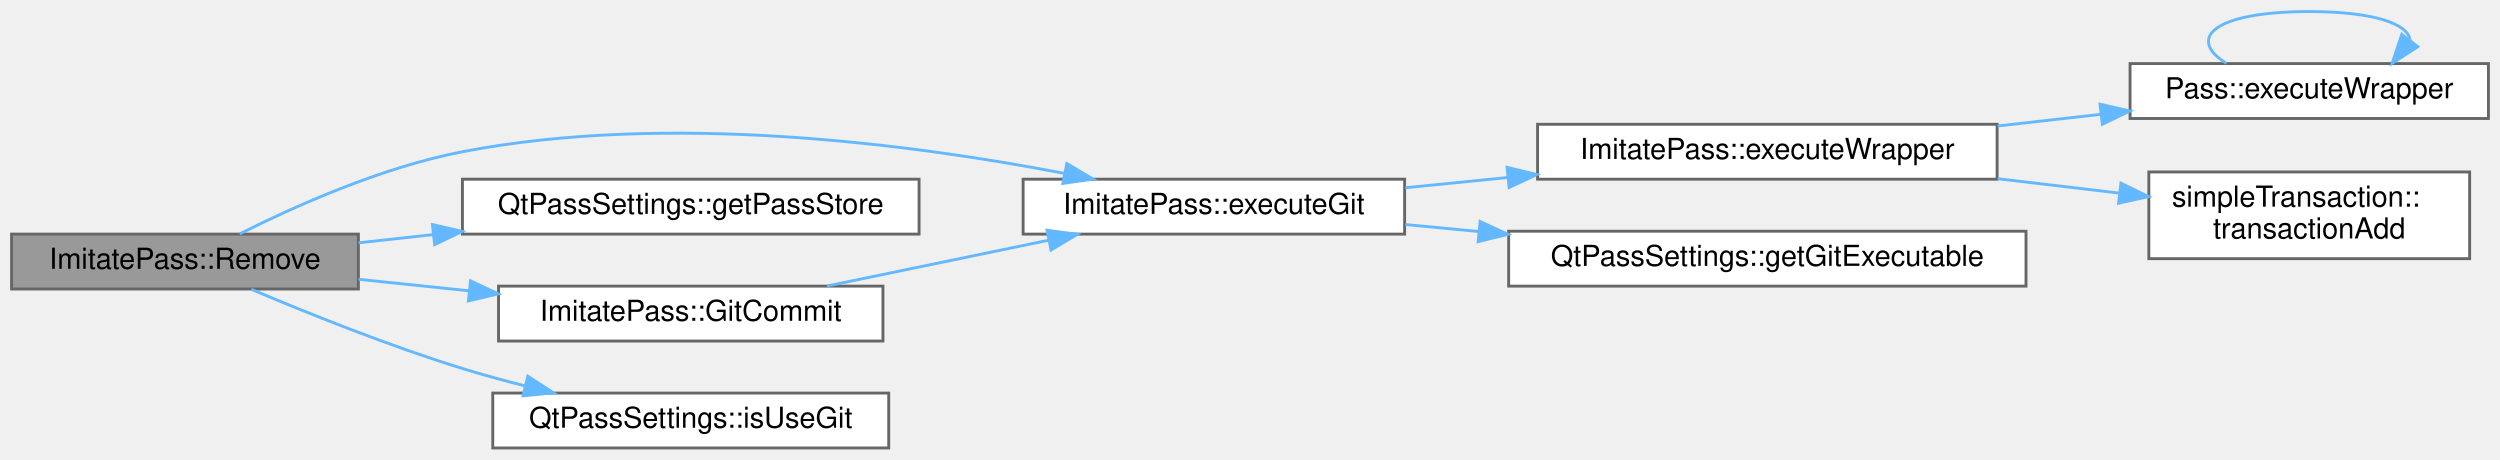
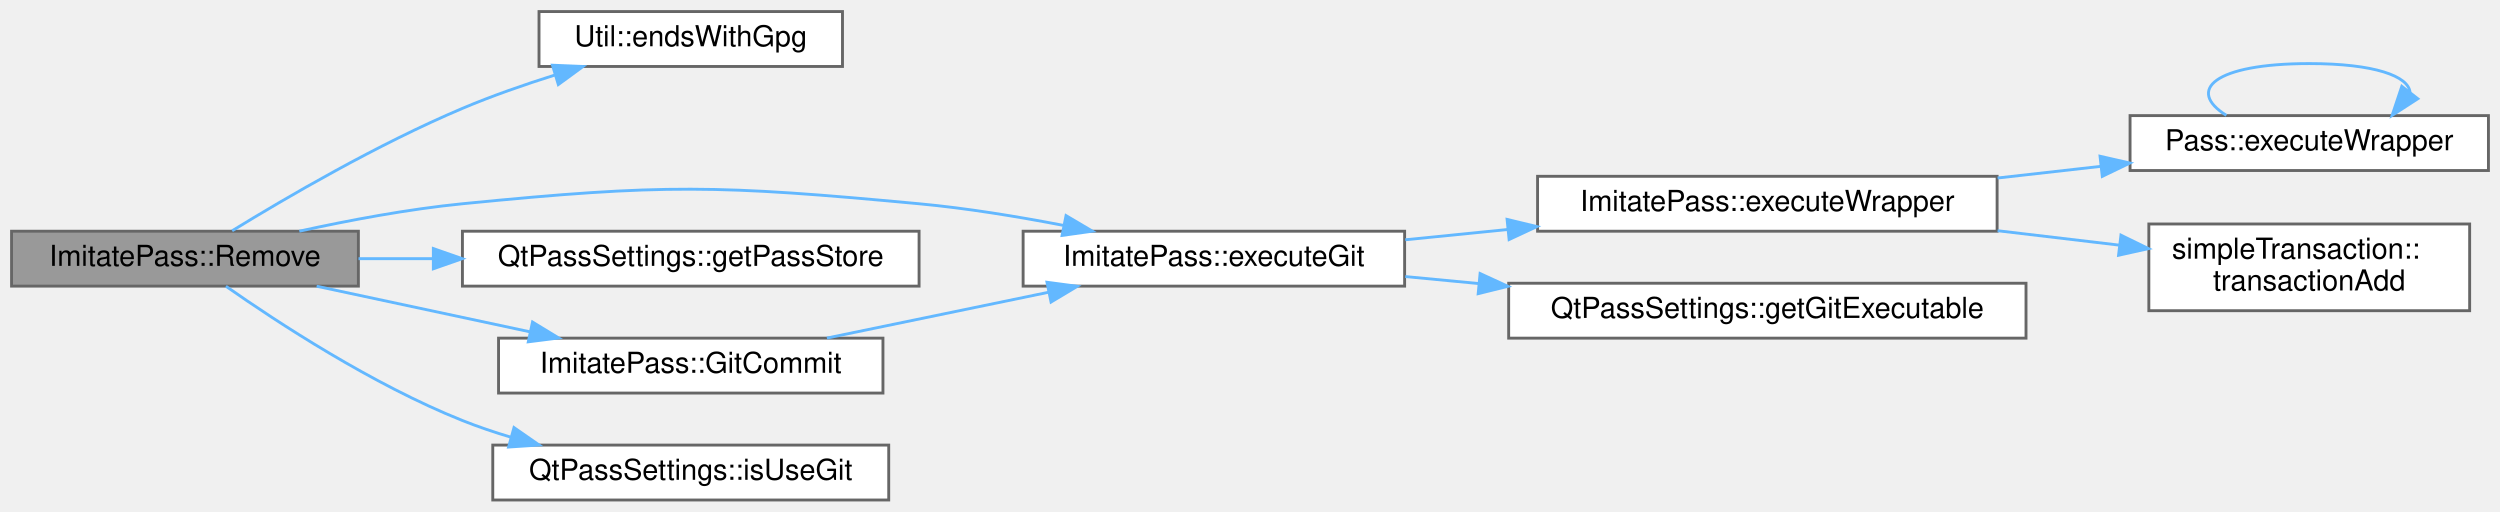
- <svg xmlns="http://www.w3.org/2000/svg" xmlns:xlink="http://www.w3.org/1999/xlink" width="865pt" height="159pt" viewBox="0.00 0.00 865.00 159.00">
-   <g id="graph0" class="graph" transform="scale(1 1) rotate(0) translate(4 155)">
+ <svg xmlns="http://www.w3.org/2000/svg" xmlns:xlink="http://www.w3.org/1999/xlink" width="865pt" height="177pt" viewBox="0.00 0.00 865.00 177.00">
+   <g id="graph0" class="graph" transform="scale(1 1) rotate(0) translate(4 173)">
    <g id="Node000001" class="node">
      <g id="a_Node000001">
        <a xlink:title="Remove password.">
-           <polygon fill="#999999" stroke="#666666" points="120,-74 0,-74 0,-55 120,-55 120,-74" />
-           <text text-anchor="middle" x="60" y="-62" font-family="Helvetica,sans-Serif" font-size="10.00">ImitatePass::Remove</text>
+           <polygon fill="#999999" stroke="#666666" points="120,-93 0,-93 0,-74 120,-74 120,-93" />
+           <text text-anchor="middle" x="60" y="-81" font-family="Helvetica,sans-Serif" font-size="10.00">ImitatePass::Remove</text>
        </a>
      </g>
    </g>
    <g id="Node000002" class="node">
      <g id="a_Node000002">
+         <a xlink:href="class_util.html#a2a7a32586578a9b631bc6b2a821ce616" target="_top" xlink:title="Returns a regex to match .gpg file extensions.">
+           <polygon fill="white" stroke="#666666" points="287.5,-169 182.5,-169 182.5,-150 287.5,-150 287.5,-169" />
+           <text text-anchor="middle" x="235" y="-157" font-family="Helvetica,sans-Serif" font-size="10.00">Util::endsWithGpg</text>
+         </a>
+       </g>
+     </g>
+     <g id="edge1_Node000001_Node000002" class="edge">
+       <g id="a_edge1_Node000001_Node000002">
+         <a xlink:title=" ">
+           <path fill="none" stroke="#63b8ff" d="M76.32,-93.15C94.7,-104.43 126.73,-123.14 156,-135.5 166.19,-139.81 177.43,-143.72 188.11,-147.08" />
+           <polygon fill="#63b8ff" stroke="#63b8ff" points="187.15,-150.44 197.73,-150 189.18,-143.74 187.15,-150.44" />
+         </a>
+       </g>
+     </g>
+     <g id="Node000003" class="node">
+       <g id="a_Node000003">
        <a xlink:href="class_imitate_pass.html#a6f9682c6103b112a9aa844df7ef6a273" target="_top" xlink:title="Execute git command.">
          <polygon fill="white" stroke="#666666" points="482,-93 350,-93 350,-74 482,-74 482,-93" />
          <text text-anchor="middle" x="416" y="-81" font-family="Helvetica,sans-Serif" font-size="10.00">ImitatePass::executeGit</text>
        </a>
      </g>
    </g>
-     <g id="edge1_Node000001_Node000002" class="edge">
-       <g id="a_edge1_Node000001_Node000002">
+     <g id="edge2_Node000001_Node000003" class="edge">
+       <g id="a_edge2_Node000001_Node000003">
        <a xlink:title=" ">
-           <path fill="none" stroke="#63b8ff" d="M78.94,-74.08C97.58,-83.46 127.92,-97.09 156,-102.5 227.39,-116.25 311.6,-105.14 364.16,-95.03" />
-           <polygon fill="#63b8ff" stroke="#63b8ff" points="365.11,-98.41 374.24,-93.03 363.75,-91.55 365.11,-98.41" />
+           <path fill="none" stroke="#63b8ff" d="M99.57,-93.01C116.73,-96.77 137.25,-100.64 156,-102.5 225.88,-109.42 244.08,-109.02 314,-102.5 330.32,-100.98 347.94,-98.1 363.82,-95.04" />
+           <polygon fill="#63b8ff" stroke="#63b8ff" points="364.85,-98.4 373.97,-93.01 363.48,-91.54 364.85,-98.4" />
        </a>
      </g>
    </g>
-     <g id="Node000007" class="node">
-       <g id="a_Node000007">
+     <g id="Node000008" class="node">
+       <g id="a_Node000008">
        <a xlink:href="class_qt_pass_settings.html#a538e612e04fe934535e1f7525d55743c" target="_top" xlink:title="Get password store directory path.">
          <polygon fill="white" stroke="#666666" points="314,-93 156,-93 156,-74 314,-74 314,-93" />
          <text text-anchor="middle" x="235" y="-81" font-family="Helvetica,sans-Serif" font-size="10.00">QtPassSettings::getPassStore</text>
        </a>
      </g>
    </g>
-     <g id="edge7_Node000001_Node000007" class="edge">
-       <g id="a_edge7_Node000001_Node000007">
+     <g id="edge8_Node000001_Node000008" class="edge">
+       <g id="a_edge8_Node000001_Node000008">
        <a xlink:title=" ">
-           <path fill="none" stroke="#63b8ff" d="M120.05,-70.99C128.35,-71.9 137.03,-72.85 145.73,-73.81" />
-           <polygon fill="#63b8ff" stroke="#63b8ff" points="145.62,-77.31 155.94,-74.93 146.38,-70.36 145.62,-77.31" />
+           <path fill="none" stroke="#63b8ff" d="M120.05,-83.5C128.35,-83.5 137.03,-83.5 145.73,-83.5" />
+           <polygon fill="#63b8ff" stroke="#63b8ff" points="145.94,-87 155.94,-83.5 145.94,-80 145.94,-87" />
        </a>
      </g>
    </g>
-     <g id="Node000008" class="node">
-       <g id="a_Node000008">
+     <g id="Node000009" class="node">
+       <g id="a_Node000009">
        <a xlink:href="class_imitate_pass.html#a4633664040a5b817c944736653778e74" target="_top" xlink:title="Commit changes to git.">
          <polygon fill="white" stroke="#666666" points="301.5,-56 168.5,-56 168.5,-37 301.5,-37 301.5,-56" />
          <text text-anchor="middle" x="235" y="-44" font-family="Helvetica,sans-Serif" font-size="10.00">ImitatePass::GitCommit</text>
        </a>
      </g>
    </g>
-     <g id="edge8_Node000001_Node000008" class="edge">
-       <g id="a_edge8_Node000001_Node000008">
+     <g id="edge9_Node000001_Node000009" class="edge">
+       <g id="a_edge9_Node000001_Node000009">
        <a xlink:title=" ">
-           <path fill="none" stroke="#63b8ff" d="M120.05,-58.36C132.33,-57.08 145.44,-55.71 158.22,-54.38" />
-           <polygon fill="#63b8ff" stroke="#63b8ff" points="158.8,-57.84 168.39,-53.33 158.08,-50.88 158.8,-57.84" />
+           <path fill="none" stroke="#63b8ff" d="M105.55,-73.97C128.07,-69.16 155.58,-63.27 179.36,-58.19" />
+           <polygon fill="#63b8ff" stroke="#63b8ff" points="180.25,-61.57 189.3,-56.06 178.79,-54.73 180.25,-61.57" />
        </a>
      </g>
    </g>
-     <g id="Node000009" class="node">
-       <g id="a_Node000009">
+     <g id="Node000010" class="node">
+       <g id="a_Node000010">
        <a xlink:href="class_qt_pass_settings.html#a4519d1aa1f11653585e546dbfde7c8b3" target="_top" xlink:title=" ">
          <polygon fill="white" stroke="#666666" points="303.5,-19 166.5,-19 166.5,0 303.5,0 303.5,-19" />
          <text text-anchor="middle" x="235" y="-7" font-family="Helvetica,sans-Serif" font-size="10.00">QtPassSettings::isUseGit</text>
        </a>
      </g>
    </g>
-     <g id="edge10_Node000001_Node000009" class="edge">
-       <g id="a_edge10_Node000001_Node000009">
+     <g id="edge11_Node000001_Node000010" class="edge">
+       <g id="a_edge11_Node000001_Node000010">
        <a xlink:title=" ">
-           <path fill="none" stroke="#63b8ff" d="M82.95,-54.91C102,-46.83 130.46,-35.38 156,-27.5 162.94,-25.36 170.29,-23.34 177.61,-21.49" />
-           <polygon fill="#63b8ff" stroke="#63b8ff" points="178.63,-24.84 187.51,-19.07 176.97,-18.04 178.63,-24.84" />
+           <path fill="none" stroke="#63b8ff" d="M74.17,-73.96C91.91,-61.53 124.88,-39.92 156,-27.5 161.37,-25.35 167.06,-23.43 172.83,-21.71" />
+           <polygon fill="#63b8ff" stroke="#63b8ff" points="173.84,-25.06 182.54,-19.02 171.97,-18.32 173.84,-25.06" />
        </a>
      </g>
    </g>
-     <g id="Node000003" class="node">
-       <g id="a_Node000003">
+     <g id="Node000004" class="node">
+       <g id="a_Node000004">
        <a xlink:href="class_imitate_pass.html#aa2ade77096c04fb94536d675bfaae8fe" target="_top" xlink:title="Execute command wrapper.">
          <polygon fill="white" stroke="#666666" points="687,-112 528,-112 528,-93 687,-93 687,-112" />
          <text text-anchor="middle" x="607.5" y="-100" font-family="Helvetica,sans-Serif" font-size="10.00">ImitatePass::executeWrapper</text>
        </a>
      </g>
    </g>
-     <g id="edge2_Node000002_Node000003" class="edge">
-       <g id="a_edge2_Node000002_Node000003">
+     <g id="edge3_Node000003_Node000004" class="edge">
+       <g id="a_edge3_Node000003_Node000004">
        <a xlink:title=" ">
          <path fill="none" stroke="#63b8ff" d="M482.22,-90.04C493.67,-91.19 505.77,-92.4 517.74,-93.6" />
          <polygon fill="#63b8ff" stroke="#63b8ff" points="517.45,-97.09 527.75,-94.6 518.15,-90.12 517.45,-97.09" />
        </a>
      </g>
    </g>
-     <g id="Node000006" class="node">
-       <g id="a_Node000006">
+     <g id="Node000007" class="node">
+       <g id="a_Node000007">
        <a xlink:href="class_qt_pass_settings.html#af6dc725440e9961c39fbd6f567749d82" target="_top" xlink:title="Get git executable path.">
          <polygon fill="white" stroke="#666666" points="697,-75 518,-75 518,-56 697,-56 697,-75" />
          <text text-anchor="middle" x="607.5" y="-63" font-family="Helvetica,sans-Serif" font-size="10.00">QtPassSettings::getGitExecutable</text>
        </a>
      </g>
    </g>
-     <g id="edge6_Node000002_Node000006" class="edge">
-       <g id="a_edge6_Node000002_Node000006">
+     <g id="edge7_Node000003_Node000007" class="edge">
+       <g id="a_edge7_Node000003_Node000007">
        <a xlink:title=" ">
          <path fill="none" stroke="#63b8ff" d="M482.22,-77.31C490.45,-76.52 499.01,-75.71 507.62,-74.89" />
          <polygon fill="#63b8ff" stroke="#63b8ff" points="508.11,-78.36 517.73,-73.93 507.45,-71.39 508.11,-78.36" />
        </a>
      </g>
    </g>
-     <g id="Node000004" class="node">
-       <g id="a_Node000004">
+     <g id="Node000005" class="node">
+       <g id="a_Node000005">
        <a xlink:href="class_pass.html#a66f59138ffe856fd421410d9af9ddc62" target="_top" xlink:title="Execute external wrapper command.">
          <polygon fill="white" stroke="#666666" points="857,-133 733,-133 733,-114 857,-114 857,-133" />
          <text text-anchor="middle" x="795" y="-121" font-family="Helvetica,sans-Serif" font-size="10.00">Pass::executeWrapper</text>
        </a>
      </g>
    </g>
-     <g id="edge3_Node000003_Node000004" class="edge">
-       <g id="a_edge3_Node000003_Node000004">
+     <g id="edge4_Node000004_Node000005" class="edge">
+       <g id="a_edge4_Node000004_Node000005">
        <a xlink:title=" ">
          <path fill="none" stroke="#63b8ff" d="M687.17,-111.41C699.01,-112.75 711.16,-114.12 722.83,-115.44" />
          <polygon fill="#63b8ff" stroke="#63b8ff" points="722.61,-118.94 732.94,-116.59 723.39,-111.98 722.61,-118.94" />
        </a>
      </g>
    </g>
-     <g id="Node000005" class="node">
-       <g id="a_Node000005">
+     <g id="Node000006" class="node">
+       <g id="a_Node000006">
        <a xlink:href="classsimple_transaction.html#a974db4056edcb408e96cf9bc2a6e4326" target="_top" xlink:title="transactionAdd If called after call to transactionStart() and before transactionEnd(),...">
          <polygon fill="white" stroke="#666666" points="850.5,-95.5 739.5,-95.5 739.5,-65.5 850.5,-65.5 850.5,-95.5" />
          <text text-anchor="start" x="747.5" y="-83.5" font-family="Helvetica,sans-Serif" font-size="10.00">simpleTransaction::</text>
          <text text-anchor="middle" x="795" y="-72.5" font-family="Helvetica,sans-Serif" font-size="10.00">transactionAdd</text>
        </a>
      </g>
    </g>
-     <g id="edge5_Node000003_Node000005" class="edge">
-       <g id="a_edge5_Node000003_Node000005">
+     <g id="edge6_Node000004_Node000006" class="edge">
+       <g id="a_edge6_Node000004_Node000006">
        <a xlink:title=" ">
          <path fill="none" stroke="#63b8ff" d="M687.17,-93.17C701.18,-91.51 715.62,-89.8 729.19,-88.19" />
          <polygon fill="#63b8ff" stroke="#63b8ff" points="729.85,-91.63 739.37,-86.98 729.02,-84.68 729.85,-91.63" />
        </a>
      </g>
    </g>
-     <g id="edge4_Node000004_Node000004" class="edge">
-       <g id="a_edge4_Node000004_Node000004">
+     <g id="edge5_Node000005_Node000005" class="edge">
+       <g id="a_edge5_Node000005_Node000005">
        <a xlink:title=" ">
          <path fill="none" stroke="#63b8ff" d="M766.33,-133.08C752.39,-141.73 761.94,-151 795,-151 817.73,-151 829.35,-146.62 829.86,-141.07" />
          <polygon fill="#63b8ff" stroke="#63b8ff" points="832.56,-138.84 823.67,-133.08 827.03,-143.13 832.56,-138.84" />
        </a>
      </g>
    </g>
-     <g id="edge9_Node000008_Node000002" class="edge">
-       <g id="a_edge9_Node000008_Node000002">
+     <g id="edge10_Node000009_Node000003" class="edge">
+       <g id="a_edge10_Node000009_Node000003">
        <a xlink:title=" ">
          <path fill="none" stroke="#63b8ff" d="M282.1,-56.03C305.5,-60.86 334.12,-66.78 358.8,-71.88" />
          <polygon fill="#63b8ff" stroke="#63b8ff" points="358.25,-75.34 368.75,-73.94 359.66,-68.49 358.25,-75.34" />
        </a>
      </g>
    </g>
  </g>
</svg>
